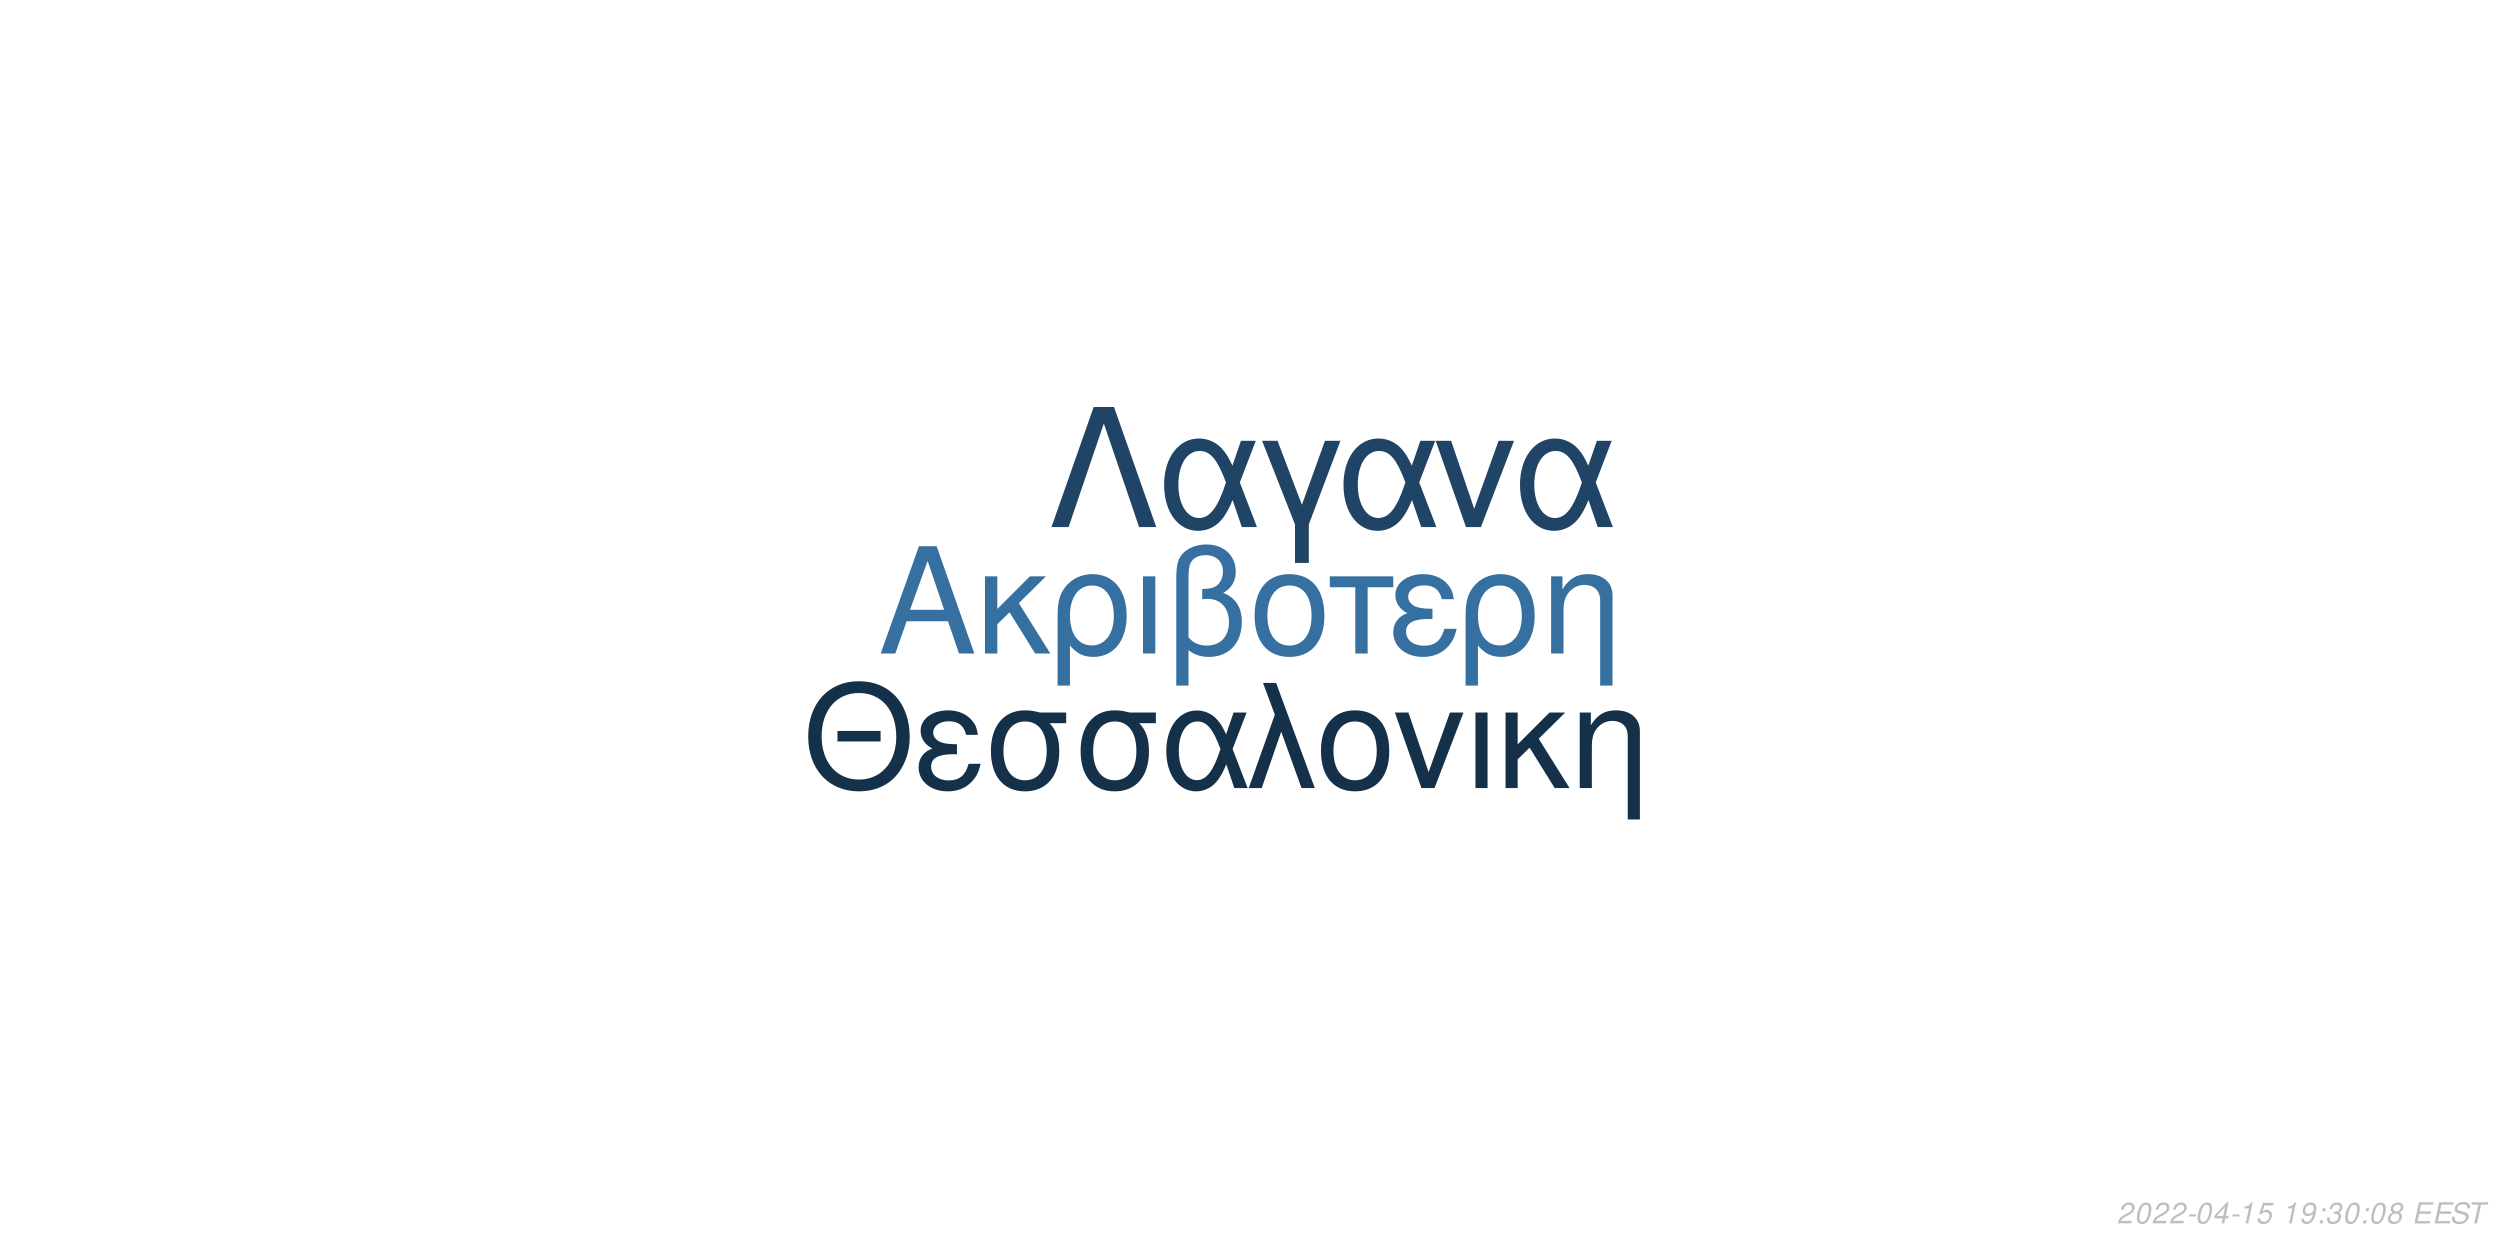
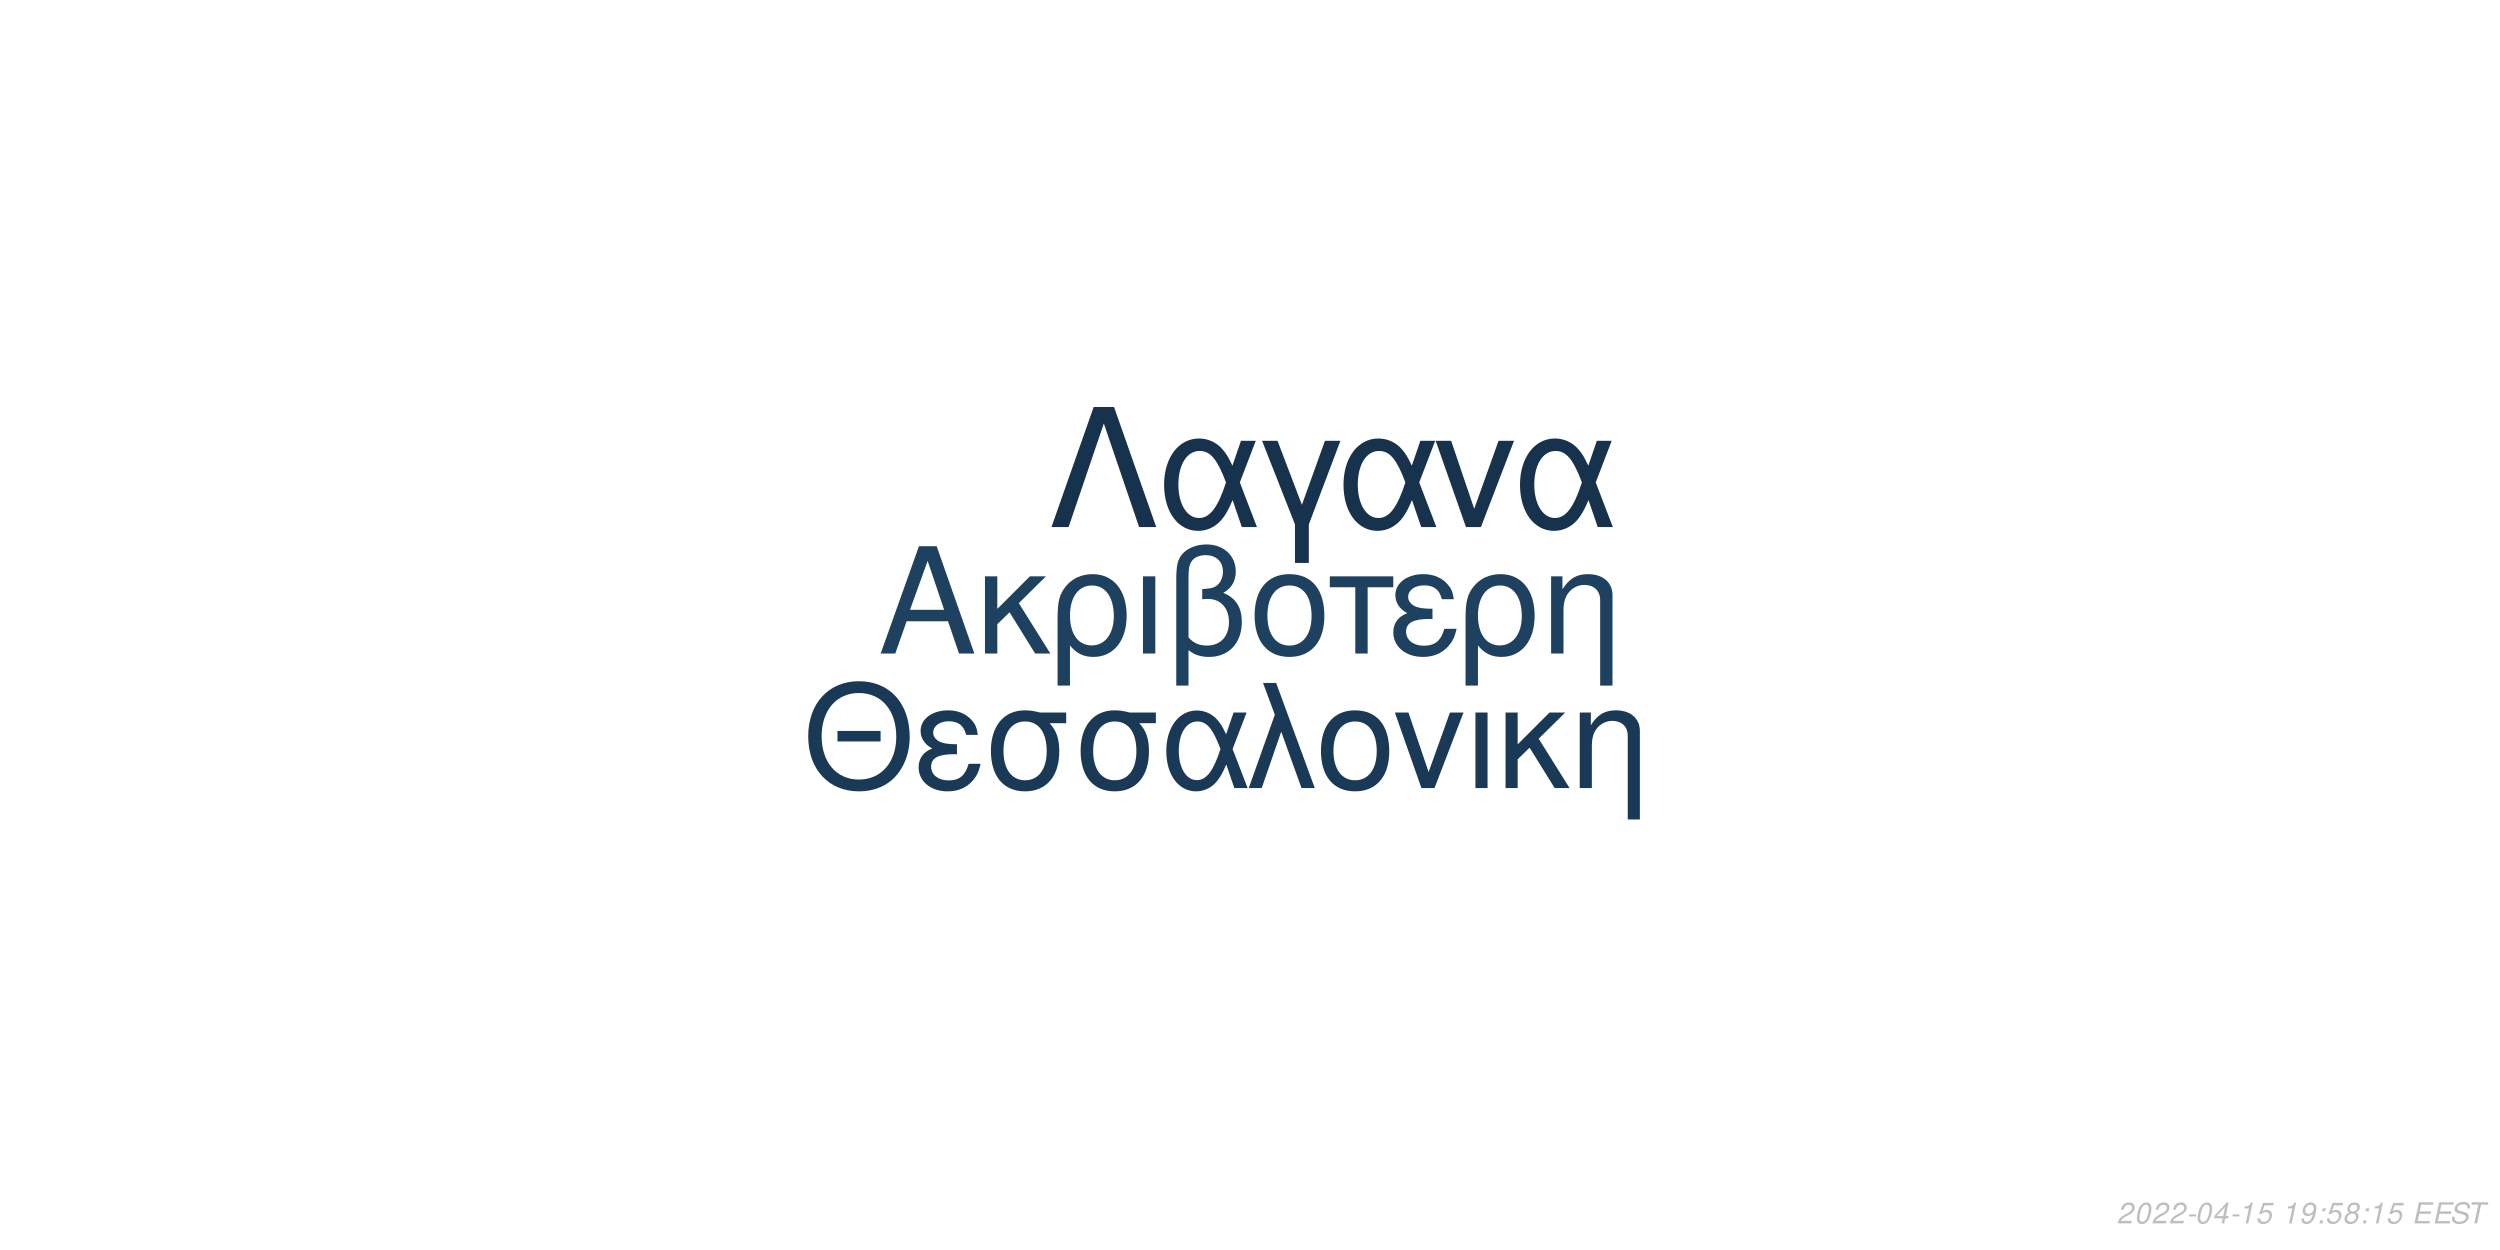
<svg xmlns="http://www.w3.org/2000/svg" xmlns:xlink="http://www.w3.org/1999/xlink" width="864pt" height="432pt" viewBox="0 0 864 432" version="1.1">
  <defs>
    <g>
      <symbol overflow="visible" id="glyph0-0">
        <path style="stroke:none;" d="" />
      </symbol>
      <symbol overflow="visible" id="glyph0-1">
        <path style="stroke:none;" d="M 24.125 -11.141 L 27.938 0 L 33.234 0 L 20.203 -37.094 L 14.094 -37.094 L 0.859 0 L 5.906 0 L 9.828 -11.141 Z M 22.797 -15.109 L 11 -15.109 L 17.094 -32.016 Z M 22.797 -15.109 " />
      </symbol>
      <symbol overflow="visible" id="glyph0-2">
        <path style="stroke:none;" d="M 7.172 -15.422 L 7.172 -26.672 L 2.906 -26.672 L 2.906 0 L 7.172 0 L 7.172 -10.125 L 11.406 -14.25 L 20.25 0 L 25.5 0 L 14.609 -17.406 L 23.969 -26.672 L 18.422 -26.672 Z M 7.172 -15.422 " />
      </symbol>
      <symbol overflow="visible" id="glyph0-3">
        <path style="stroke:none;" d="M 3 11.094 L 7.281 11.094 L 7.281 -2.797 C 9.516 -0.047 11.953 1.172 15.375 1.172 C 22.344 1.172 26.875 -4.422 26.875 -13.031 C 26.875 -21.891 22.297 -27.438 15.062 -27.438 C 11.297 -27.438 7.984 -25.906 5.797 -23.156 C 3.672 -20.516 3 -17.969 3 -12.359 Z M 14.906 -23.516 C 19.547 -23.516 22.438 -19.438 22.438 -12.922 C 22.438 -6.812 19.391 -2.797 14.812 -2.797 C 10.172 -2.797 7.281 -6.766 7.281 -13.125 C 7.281 -19.484 10.234 -23.516 14.906 -23.516 Z M 14.906 -23.516 " />
      </symbol>
      <symbol overflow="visible" id="glyph0-4">
        <path style="stroke:none;" d="M 3.516 0 L 7.781 0 L 7.781 -26.672 L 3.516 -26.672 Z M 3.516 0 " />
      </symbol>
      <symbol overflow="visible" id="glyph0-5">
        <path style="stroke:none;" d="M 4.016 11.094 L 8.25 11.094 L 8.25 -1.172 C 10.172 0.406 12.422 1.172 15.312 1.172 C 22.188 1.172 26.672 -3.609 26.672 -10.891 C 26.672 -15.984 24.578 -19.234 20.25 -20.969 C 23.109 -22.547 24.578 -25.031 24.578 -28.344 C 24.578 -33.844 20.406 -37.703 14.453 -37.703 C 10.938 -37.703 7.734 -36.391 6 -34.25 C 4.484 -32.422 4.016 -30.328 4.016 -25.391 Z M 8.25 -25.656 C 8.25 -29.359 8.5 -30.844 9.469 -32.062 C 10.375 -33.281 12.156 -34 14.094 -34 C 17.812 -34 20.156 -31.812 20.156 -28.297 C 20.156 -25.953 18.984 -23.812 17.297 -23.047 C 16.281 -22.547 15.469 -22.438 12.984 -22.297 L 12.984 -18.781 C 13.734 -18.828 14.344 -18.875 14.969 -18.875 C 19.344 -18.875 22.234 -15.719 22.234 -10.891 C 22.234 -5.906 19.281 -2.75 14.656 -2.75 C 11.953 -2.75 9.922 -3.609 8.25 -5.594 Z M 8.25 -25.656 " />
      </symbol>
      <symbol overflow="visible" id="glyph0-6">
        <path style="stroke:none;" d="M 14.094 -27.438 C 6.562 -27.438 2.094 -22.094 2.094 -13.125 C 2.094 -4.125 6.562 1.172 14.141 1.172 C 21.672 1.172 26.203 -4.172 26.203 -12.922 C 26.203 -22.188 21.828 -27.438 14.094 -27.438 Z M 14.141 -23.516 C 18.938 -23.516 21.781 -19.594 21.781 -12.984 C 21.781 -6.672 18.828 -2.75 14.141 -2.75 C 9.422 -2.75 6.516 -6.672 6.516 -13.125 C 6.516 -19.594 9.422 -23.516 14.141 -23.516 Z M 14.141 -23.516 " />
      </symbol>
      <symbol overflow="visible" id="glyph0-7">
        <path style="stroke:none;" d="M 7.891 0 L 12.156 0 L 12.156 -22.906 L 21.016 -22.906 L 21.016 -26.672 L -0.922 -26.672 L -0.922 -22.906 L 7.891 -22.906 Z M 7.891 0 " />
      </symbol>
      <symbol overflow="visible" id="glyph0-8">
        <path style="stroke:none;" d="M 14.562 -15.469 C 11.344 -15.469 9.562 -15.781 8.297 -16.438 C 6.922 -17.203 6.156 -18.328 6.156 -19.547 C 6.156 -21.891 8.453 -23.562 11.656 -23.562 C 15.062 -23.562 16.953 -22.094 17.812 -18.781 L 21.938 -18.781 C 21.578 -21.266 21.062 -22.5 19.797 -23.922 C 17.812 -26.203 14.906 -27.438 11.453 -27.438 C 5.797 -27.438 1.734 -24.375 1.734 -20.203 C 1.734 -17.609 3.156 -15.375 5.859 -13.938 C 2.797 -12.875 1.016 -10.484 1.016 -7.328 C 1.016 -2.391 5.297 1.172 11.25 1.172 C 14.969 1.172 17.906 -0.109 20.156 -2.641 C 21.578 -4.328 22.297 -5.797 22.906 -8.547 L 18.672 -8.547 C 17.5 -4.422 15.422 -2.703 11.609 -2.703 C 7.938 -2.703 5.438 -4.688 5.438 -7.578 C 5.438 -10.578 7.938 -11.953 13.484 -11.953 C 13.641 -11.953 14.094 -11.953 14.562 -11.906 Z M 14.562 -15.469 " />
      </symbol>
      <symbol overflow="visible" id="glyph0-9">
        <path style="stroke:none;" d="M 3.562 -26.672 L 3.562 0 L 7.844 0 L 7.844 -14.703 C 7.844 -17.906 8.5 -19.891 10.031 -21.531 C 11.406 -22.953 13.188 -23.719 15.062 -23.719 C 18.375 -23.719 20.516 -21.672 20.516 -18.469 L 20.516 11.094 L 24.781 11.094 L 24.781 -20.156 C 24.781 -24.578 21.469 -27.438 16.328 -27.438 C 12.359 -27.438 9.828 -25.906 7.484 -22.188 L 7.484 -26.672 Z M 3.562 -26.672 " />
      </symbol>
      <symbol overflow="visible" id="glyph1-0">
        <path style="stroke:none;" d="" />
      </symbol>
      <symbol overflow="visible" id="glyph1-1">
        <path style="stroke:none;" d="M 26.859 -19.734 L 11.953 -19.734 L 11.953 -16.094 L 26.859 -16.094 Z M 19.328 -36.922 C 8.922 -36.922 1.844 -29.25 1.844 -17.891 C 1.844 -6.484 8.875 1.141 19.391 1.141 C 23.812 1.141 27.703 -0.203 30.641 -2.688 C 34.578 -6.031 36.922 -11.656 36.922 -17.594 C 36.922 -29.297 30 -36.922 19.328 -36.922 Z M 19.328 -32.844 C 27.203 -32.844 32.281 -26.906 32.281 -17.688 C 32.281 -8.922 27.062 -2.938 19.391 -2.938 C 11.609 -2.938 6.484 -8.922 6.484 -17.891 C 6.484 -26.859 11.609 -32.844 19.328 -32.844 Z M 19.328 -32.844 " />
      </symbol>
      <symbol overflow="visible" id="glyph1-2">
        <path style="stroke:none;" d="M 14.25 -15.141 C 11.109 -15.141 9.375 -15.453 8.125 -16.094 C 6.781 -16.844 6.031 -17.938 6.031 -19.141 C 6.031 -21.422 8.266 -23.078 11.406 -23.078 C 14.75 -23.078 16.594 -21.625 17.438 -18.391 L 21.469 -18.391 C 21.125 -20.828 20.625 -22.031 19.391 -23.422 C 17.438 -25.656 14.594 -26.859 11.219 -26.859 C 5.688 -26.859 1.688 -23.875 1.688 -19.781 C 1.688 -17.234 3.094 -15.047 5.734 -13.656 C 2.734 -12.609 1 -10.266 1 -7.172 C 1 -2.344 5.188 1.141 11.016 1.141 C 14.656 1.141 17.547 -0.094 19.734 -2.594 C 21.125 -4.234 21.828 -5.688 22.422 -8.375 L 18.281 -8.375 C 17.141 -4.328 15.094 -2.641 11.359 -2.641 C 7.766 -2.641 5.328 -4.578 5.328 -7.422 C 5.328 -10.359 7.766 -11.703 13.203 -11.703 C 13.359 -11.703 13.797 -11.703 14.25 -11.656 Z M 14.25 -15.141 " />
      </symbol>
      <symbol overflow="visible" id="glyph1-3">
        <path style="stroke:none;" d="M 29 -26.109 L 19.938 -26.109 C 17.594 -26.703 16.438 -26.859 14.703 -26.859 C 7.469 -26.859 2.984 -21.469 2.984 -12.859 C 2.984 -4.031 7.375 1.141 14.797 1.141 C 22.172 1.141 26.609 -4.078 26.609 -12.656 C 26.609 -17.047 25.656 -19.828 23.266 -22.422 L 29 -22.422 Z M 14.797 -23.016 C 19.531 -23.016 22.266 -19.234 22.266 -12.75 C 22.266 -6.531 19.438 -2.688 14.797 -2.688 C 10.172 -2.688 7.328 -6.531 7.328 -12.859 C 7.328 -19.188 10.172 -23.016 14.797 -23.016 Z M 14.797 -23.016 " />
      </symbol>
      <symbol overflow="visible" id="glyph1-4">
        <path style="stroke:none;" d="M 29.344 -26.109 L 24.859 -26.109 L 22.266 -18.578 C 21.125 -21.031 20.484 -22.125 19.328 -23.469 C 17.547 -25.609 14.906 -26.812 12.156 -26.812 C 5.984 -26.812 1.594 -20.984 1.594 -12.812 C 1.594 -4.578 5.828 1.141 11.906 1.141 C 14.953 1.141 17.734 -0.344 19.625 -3.047 C 20.672 -4.531 21.281 -5.688 22.328 -8.172 L 25.109 0 L 29.703 0 L 24.516 -13.5 Z M 20.328 -13.5 C 17.891 -5.922 15.453 -2.734 12.156 -2.734 C 8.516 -2.734 5.922 -6.922 5.922 -12.812 C 5.922 -18.938 8.516 -23.016 12.359 -23.016 C 15.594 -23.016 17.688 -20.531 20.328 -13.5 Z M 20.328 -13.5 " />
      </symbol>
      <symbol overflow="visible" id="glyph1-5">
        <path style="stroke:none;" d="M 1.094 0 L 5.578 0 L 12.312 -19.484 L 19.328 0 L 23.922 0 L 10.562 -36.328 L 6.031 -36.328 L 10.109 -25.359 Z M 1.094 0 " />
      </symbol>
      <symbol overflow="visible" id="glyph1-6">
        <path style="stroke:none;" d="M 13.797 -26.859 C 6.422 -26.859 2.047 -21.625 2.047 -12.859 C 2.047 -4.031 6.422 1.141 13.859 1.141 C 21.234 1.141 25.656 -4.078 25.656 -12.656 C 25.656 -21.719 21.375 -26.859 13.797 -26.859 Z M 13.859 -23.016 C 18.531 -23.016 21.328 -19.188 21.328 -12.703 C 21.328 -6.531 18.438 -2.688 13.859 -2.688 C 9.219 -2.688 6.375 -6.531 6.375 -12.859 C 6.375 -19.188 9.219 -23.016 13.859 -23.016 Z M 13.859 -23.016 " />
      </symbol>
      <symbol overflow="visible" id="glyph1-7">
        <path style="stroke:none;" d="M 14.297 0 L 24.312 -26.109 L 19.625 -26.109 L 12.25 -5.531 L 5.281 -26.109 L 0.594 -26.109 L 9.766 0 Z M 14.297 0 " />
      </symbol>
      <symbol overflow="visible" id="glyph1-8">
        <path style="stroke:none;" d="M 3.438 0 L 7.625 0 L 7.625 -26.109 L 3.438 -26.109 Z M 3.438 0 " />
      </symbol>
      <symbol overflow="visible" id="glyph1-9">
        <path style="stroke:none;" d="M 7.031 -15.094 L 7.031 -26.109 L 2.844 -26.109 L 2.844 0 L 7.031 0 L 7.031 -9.922 L 11.156 -13.953 L 19.828 0 L 24.969 0 L 14.297 -17.047 L 23.469 -26.109 L 18.031 -26.109 Z M 7.031 -15.094 " />
      </symbol>
      <symbol overflow="visible" id="glyph1-10">
        <path style="stroke:none;" d="M 3.484 -26.109 L 3.484 0 L 7.672 0 L 7.672 -14.406 C 7.672 -17.547 8.328 -19.484 9.812 -21.078 C 11.156 -22.469 12.906 -23.219 14.75 -23.219 C 17.984 -23.219 20.078 -21.234 20.078 -18.094 L 20.078 10.859 L 24.266 10.859 L 24.266 -19.734 C 24.266 -24.062 21.031 -26.859 16 -26.859 C 12.109 -26.859 9.609 -25.359 7.328 -21.719 L 7.328 -26.109 Z M 3.484 -26.109 " />
      </symbol>
      <symbol overflow="visible" id="glyph2-0">
        <path style="stroke:none;" d="" />
      </symbol>
      <symbol overflow="visible" id="glyph2-1">
        <path style="stroke:none;" d="M 22.531 -41.484 L 15.484 -41.484 L 0.906 0 L 6.828 0 L 19 -35.797 L 31.188 0 L 37.109 0 Z M 22.531 -41.484 " />
      </symbol>
      <symbol overflow="visible" id="glyph2-2">
        <path style="stroke:none;" d="M 33.516 -29.812 L 28.391 -29.812 L 25.438 -21.219 C 24.125 -24.016 23.391 -25.266 22.078 -26.797 C 20.031 -29.25 17.016 -30.609 13.891 -30.609 C 6.828 -30.609 1.828 -23.953 1.828 -14.625 C 1.828 -5.234 6.656 1.312 13.594 1.312 C 17.078 1.312 20.266 -0.391 22.422 -3.469 C 23.609 -5.172 24.297 -6.484 25.5 -9.328 L 28.688 0 L 33.922 0 L 28 -15.422 Z M 23.219 -15.422 C 20.422 -6.766 17.641 -3.125 13.891 -3.125 C 9.734 -3.125 6.766 -7.906 6.766 -14.625 C 6.766 -21.625 9.734 -26.297 14.109 -26.297 C 17.812 -26.297 20.203 -23.453 23.219 -15.422 Z M 23.219 -15.422 " />
      </symbol>
      <symbol overflow="visible" id="glyph2-3">
        <path style="stroke:none;" d="M 12.062 12.406 L 16.844 12.406 L 16.844 -0.906 L 27.766 -29.812 L 22.422 -29.812 L 14.453 -7.688 L 6.031 -29.812 L 0.688 -29.812 L 12.062 -0.906 Z M 12.062 12.406 " />
      </symbol>
      <symbol overflow="visible" id="glyph2-4">
        <path style="stroke:none;" d="M 16.328 0 L 27.766 -29.812 L 22.422 -29.812 L 14 -6.312 L 6.031 -29.812 L 0.688 -29.812 L 11.156 0 Z M 16.328 0 " />
      </symbol>
      <symbol overflow="visible" id="glyph3-0">
        <path style="stroke:none;" d="" />
      </symbol>
      <symbol overflow="visible" id="glyph3-1">
        <path style="stroke:none;" d="M 5.234 -0.875 L 1.469 -0.875 C 1.641 -1.375 2.203 -1.891 3.109 -2.344 L 4.234 -2.938 C 5.562 -3.625 6.219 -4.469 6.219 -5.484 C 6.219 -5.938 6.062 -6.359 5.797 -6.656 C 5.469 -7.047 4.984 -7.234 4.312 -7.234 C 2.766 -7.234 1.891 -6.453 1.484 -4.734 L 2.375 -4.734 C 2.484 -5.188 2.609 -5.484 2.797 -5.75 C 3.094 -6.203 3.609 -6.453 4.188 -6.453 C 4.891 -6.453 5.344 -6.031 5.344 -5.375 C 5.344 -4.703 4.859 -4.094 4.016 -3.656 L 2.984 -3.125 C 1.234 -2.188 0.797 -1.656 0.344 -0.016 L 5.047 -0.016 Z M 5.234 -0.875 " />
      </symbol>
      <symbol overflow="visible" id="glyph3-2">
        <path style="stroke:none;" d="M 4.203 -7.234 C 3.375 -7.234 2.688 -6.812 2.125 -5.984 C 1.484 -5.047 0.984 -3.188 0.984 -1.734 C 0.984 -1.109 1.172 -0.562 1.484 -0.266 C 1.797 0.047 2.281 0.234 2.766 0.234 C 3.625 0.234 4.281 -0.156 4.859 -1.016 C 5.516 -1.953 6 -3.797 6 -5.266 C 6 -6.5 5.328 -7.234 4.203 -7.234 Z M 4.094 -6.453 C 4.734 -6.453 5.125 -5.984 5.125 -5.156 C 5.125 -4.203 4.781 -2.625 4.406 -1.812 C 3.984 -0.938 3.516 -0.547 2.875 -0.547 C 2.25 -0.547 1.875 -1.031 1.875 -1.828 C 1.875 -2.797 2.203 -4.344 2.594 -5.203 C 2.984 -6.047 3.453 -6.453 4.094 -6.453 Z M 4.094 -6.453 " />
      </symbol>
      <symbol overflow="visible" id="glyph3-3">
        <path style="stroke:none;" d="M 3.516 -3.125 L 1.125 -3.125 L 0.969 -2.406 L 3.359 -2.406 Z M 3.516 -3.125 " />
      </symbol>
      <symbol overflow="visible" id="glyph3-4">
        <path style="stroke:none;" d="M 3.625 -1.75 L 3.266 0 L 4.141 0 L 4.516 -1.75 L 5.562 -1.75 L 5.734 -2.531 L 4.688 -2.531 L 5.688 -7.234 L 5.016 -7.234 L 0.844 -2.672 L 0.641 -1.75 Z M 3.797 -2.531 L 1.594 -2.531 L 4.469 -5.703 Z M 3.797 -2.531 " />
      </symbol>
      <symbol overflow="visible" id="glyph3-5">
        <path style="stroke:none;" d="M 3.703 -5.188 L 2.594 0 L 3.469 0 L 5.016 -7.234 L 4.438 -7.234 C 3.906 -6.156 3.688 -6.016 2.234 -5.812 L 2.109 -5.188 Z M 3.703 -5.188 " />
      </symbol>
      <symbol overflow="visible" id="glyph3-6">
        <path style="stroke:none;" d="M 6.297 -7.094 L 2.594 -7.094 L 1.234 -3.234 L 2.047 -3.234 C 2.656 -3.766 2.938 -3.906 3.531 -3.906 C 4.328 -3.906 4.797 -3.453 4.797 -2.688 C 4.797 -1.438 3.969 -0.547 2.828 -0.547 C 2.031 -0.547 1.609 -0.938 1.578 -1.734 L 0.703 -1.734 L 0.703 -1.516 C 0.703 -0.938 0.844 -0.547 1.188 -0.266 C 1.562 0.062 2.078 0.234 2.703 0.234 C 3.656 0.234 4.391 -0.156 4.984 -0.922 C 5.422 -1.5 5.672 -2.234 5.672 -2.953 C 5.672 -4 4.938 -4.672 3.812 -4.672 C 3.328 -4.672 2.906 -4.547 2.406 -4.234 L 3.109 -6.219 L 6.109 -6.219 Z M 6.297 -7.094 " />
      </symbol>
      <symbol overflow="visible" id="glyph3-7">
        <path style="stroke:none;" d="" />
      </symbol>
      <symbol overflow="visible" id="glyph3-8">
        <path style="stroke:none;" d="M 0.844 -1.656 C 0.844 -1.547 0.844 -1.438 0.844 -1.375 C 0.844 -0.406 1.531 0.234 2.578 0.234 C 3.203 0.234 3.766 0.016 4.297 -0.438 C 4.938 -1 5.312 -1.656 5.594 -2.719 C 5.844 -3.672 6.016 -4.766 6.016 -5.375 C 6.016 -5.844 5.844 -6.328 5.547 -6.656 C 5.203 -7.031 4.703 -7.234 4.062 -7.234 C 2.516 -7.234 1.297 -5.938 1.297 -4.266 C 1.297 -3.203 1.984 -2.547 3.047 -2.547 C 3.484 -2.547 3.953 -2.672 4.281 -2.891 C 4.406 -2.984 4.547 -3.078 4.828 -3.344 C 4.438 -1.484 3.703 -0.547 2.703 -0.547 C 2.109 -0.547 1.719 -0.938 1.719 -1.547 L 1.719 -1.656 Z M 3.953 -6.453 C 4.625 -6.453 5.141 -5.953 5.141 -5.281 C 5.141 -4.188 4.312 -3.312 3.297 -3.312 C 2.594 -3.312 2.172 -3.734 2.172 -4.453 C 2.172 -5.562 2.984 -6.453 3.953 -6.453 Z M 3.953 -6.453 " />
      </symbol>
      <symbol overflow="visible" id="glyph3-9">
        <path style="stroke:none;" d="M 2.359 -1.031 L 1.312 -1.031 L 1.094 0 L 2.141 0 Z M 3.266 -5.234 L 2.219 -5.234 L 2 -4.203 L 3.047 -4.203 Z M 3.266 -5.234 " />
      </symbol>
      <symbol overflow="visible" id="glyph3-10">
-         <path style="stroke:none;" d="M 2.922 -3.312 C 3.125 -3.344 3.234 -3.344 3.375 -3.344 C 4.203 -3.344 4.688 -3 4.688 -2.406 C 4.688 -1.312 3.906 -0.547 2.781 -0.547 C 2.047 -0.547 1.594 -0.938 1.594 -1.562 C 1.594 -1.719 1.609 -1.844 1.656 -2.094 L 0.766 -2.094 C 0.734 -1.797 0.719 -1.641 0.719 -1.469 C 0.719 -0.375 1.406 0.234 2.641 0.234 C 3.547 0.234 4.297 -0.078 4.812 -0.656 C 5.266 -1.156 5.562 -1.875 5.562 -2.547 C 5.562 -3.125 5.344 -3.453 4.797 -3.734 C 5.641 -4.234 6.016 -4.844 6.016 -5.734 C 6.016 -6.656 5.312 -7.234 4.203 -7.234 C 3.375 -7.234 2.672 -6.938 2.188 -6.375 C 1.891 -6.031 1.703 -5.641 1.516 -4.906 L 2.391 -4.906 C 2.5 -5.359 2.594 -5.594 2.734 -5.812 C 3.047 -6.234 3.516 -6.453 4.078 -6.453 C 4.734 -6.453 5.141 -6.125 5.141 -5.578 C 5.141 -5.188 5.016 -4.797 4.797 -4.547 C 4.516 -4.234 4 -4.062 3.266 -4.062 L 3.078 -4.062 Z M 2.922 -3.312 " />
+         <path style="stroke:none;" d="M 4.766 -3.797 C 5.078 -3.969 5.234 -4.078 5.438 -4.234 C 5.812 -4.594 6.062 -5.172 6.062 -5.734 C 6.062 -6.625 5.344 -7.234 4.266 -7.234 C 2.812 -7.234 1.703 -6.219 1.703 -4.875 C 1.703 -4.406 1.875 -4.125 2.359 -3.812 C 1.297 -3.312 0.75 -2.516 0.75 -1.469 C 0.75 -0.438 1.547 0.234 2.812 0.234 C 3.656 0.234 4.359 -0.094 4.938 -0.734 C 5.359 -1.234 5.609 -1.859 5.609 -2.438 C 5.609 -3.047 5.312 -3.516 4.766 -3.797 Z M 4.109 -6.453 C 4.797 -6.453 5.188 -6.125 5.188 -5.578 C 5.188 -5.266 5.062 -4.922 4.859 -4.672 C 4.562 -4.312 4.188 -4.156 3.656 -4.156 C 2.984 -4.156 2.594 -4.453 2.594 -4.984 C 2.594 -5.859 3.203 -6.453 4.109 -6.453 Z M 3.453 -3.406 C 4.234 -3.406 4.734 -2.984 4.734 -2.312 C 4.734 -1.312 3.922 -0.547 2.875 -0.547 C 2.125 -0.547 1.625 -0.969 1.625 -1.625 C 1.625 -2.609 2.438 -3.406 3.453 -3.406 Z M 3.453 -3.406 " />
      </symbol>
      <symbol overflow="visible" id="glyph3-11">
-         <path style="stroke:none;" d="M 4.766 -3.797 C 5.078 -3.969 5.234 -4.078 5.438 -4.234 C 5.812 -4.594 6.062 -5.172 6.062 -5.734 C 6.062 -6.625 5.344 -7.234 4.266 -7.234 C 2.812 -7.234 1.703 -6.219 1.703 -4.875 C 1.703 -4.406 1.875 -4.125 2.359 -3.812 C 1.297 -3.312 0.75 -2.516 0.75 -1.469 C 0.75 -0.438 1.547 0.234 2.812 0.234 C 3.656 0.234 4.359 -0.094 4.938 -0.734 C 5.359 -1.234 5.609 -1.859 5.609 -2.438 C 5.609 -3.047 5.312 -3.516 4.766 -3.797 Z M 4.109 -6.453 C 4.797 -6.453 5.188 -6.125 5.188 -5.578 C 5.188 -5.266 5.062 -4.922 4.859 -4.672 C 4.562 -4.312 4.188 -4.156 3.656 -4.156 C 2.984 -4.156 2.594 -4.453 2.594 -4.984 C 2.594 -5.859 3.203 -6.453 4.109 -6.453 Z M 3.453 -3.406 C 4.234 -3.406 4.734 -2.984 4.734 -2.312 C 4.734 -1.312 3.922 -0.547 2.875 -0.547 C 2.125 -0.547 1.625 -0.969 1.625 -1.625 C 1.625 -2.609 2.438 -3.406 3.453 -3.406 Z M 3.453 -3.406 " />
+         <path style="stroke:none;" d="M 2.547 -3.312 L 6.5 -3.312 L 6.688 -4.141 L 2.719 -4.141 L 3.219 -6.469 L 7.344 -6.469 L 7.516 -7.297 L 2.453 -7.297 L 0.906 0 L 6.125 0 L 6.297 -0.812 L 2.016 -0.812 Z M 2.547 -3.312 " />
      </symbol>
      <symbol overflow="visible" id="glyph3-12">
-         <path style="stroke:none;" d="M 2.547 -3.312 L 6.5 -3.312 L 6.688 -4.141 L 2.719 -4.141 L 3.219 -6.469 L 7.344 -6.469 L 7.516 -7.297 L 2.453 -7.297 L 0.906 0 L 6.125 0 L 6.297 -0.812 L 2.016 -0.812 Z M 2.547 -3.312 " />
+         <path style="stroke:none;" d="M 7.062 -5.156 C 7.125 -5.438 7.141 -5.562 7.141 -5.703 C 7.141 -6.156 6.938 -6.594 6.594 -6.891 C 6.188 -7.25 5.656 -7.406 4.875 -7.406 C 3.844 -7.406 3.047 -7.125 2.5 -6.562 C 2.094 -6.141 1.781 -5.438 1.781 -4.922 C 1.781 -4.297 2.219 -3.766 2.891 -3.562 L 4.594 -3.094 C 5.406 -2.859 5.734 -2.578 5.734 -2.094 C 5.734 -1.781 5.547 -1.406 5.266 -1.141 C 4.844 -0.766 4.266 -0.578 3.453 -0.578 C 2.328 -0.578 1.812 -0.984 1.812 -1.906 C 1.812 -2.047 1.812 -2.125 1.844 -2.312 L 0.984 -2.312 C 0.906 -2.062 0.891 -1.906 0.891 -1.688 C 0.891 -0.484 1.797 0.234 3.297 0.234 C 4.359 0.234 5.234 -0.062 5.812 -0.609 C 6.344 -1.078 6.688 -1.797 6.688 -2.375 C 6.688 -2.641 6.609 -2.906 6.453 -3.156 C 6.234 -3.5 5.938 -3.703 5.469 -3.828 L 3.75 -4.312 C 2.984 -4.547 2.734 -4.734 2.734 -5.188 C 2.734 -5.547 2.875 -5.844 3.188 -6.109 C 3.547 -6.438 4.031 -6.594 4.703 -6.594 C 5.266 -6.594 5.688 -6.484 5.906 -6.297 C 6.094 -6.125 6.219 -5.797 6.219 -5.516 C 6.219 -5.422 6.203 -5.344 6.188 -5.156 Z M 7.062 -5.156 " />
      </symbol>
      <symbol overflow="visible" id="glyph3-13">
-         <path style="stroke:none;" d="M 7.062 -5.156 C 7.125 -5.438 7.141 -5.562 7.141 -5.703 C 7.141 -6.156 6.938 -6.594 6.594 -6.891 C 6.188 -7.25 5.656 -7.406 4.875 -7.406 C 3.844 -7.406 3.047 -7.125 2.5 -6.562 C 2.094 -6.141 1.781 -5.438 1.781 -4.922 C 1.781 -4.297 2.219 -3.766 2.891 -3.562 L 4.594 -3.094 C 5.406 -2.859 5.734 -2.578 5.734 -2.094 C 5.734 -1.781 5.547 -1.406 5.266 -1.141 C 4.844 -0.766 4.266 -0.578 3.453 -0.578 C 2.328 -0.578 1.812 -0.984 1.812 -1.906 C 1.812 -2.047 1.812 -2.125 1.844 -2.312 L 0.984 -2.312 C 0.906 -2.062 0.891 -1.906 0.891 -1.688 C 0.891 -0.484 1.797 0.234 3.297 0.234 C 4.359 0.234 5.234 -0.062 5.812 -0.609 C 6.344 -1.078 6.688 -1.797 6.688 -2.375 C 6.688 -2.641 6.609 -2.906 6.453 -3.156 C 6.234 -3.5 5.938 -3.703 5.469 -3.828 L 3.75 -4.312 C 2.984 -4.547 2.734 -4.734 2.734 -5.188 C 2.734 -5.547 2.875 -5.844 3.188 -6.109 C 3.547 -6.438 4.031 -6.594 4.703 -6.594 C 5.266 -6.594 5.688 -6.484 5.906 -6.297 C 6.094 -6.125 6.219 -5.797 6.219 -5.516 C 6.219 -5.422 6.203 -5.344 6.188 -5.156 Z M 7.062 -5.156 " />
-       </symbol>
-       <symbol overflow="visible" id="glyph3-14">
        <path style="stroke:none;" d="M 4.938 -6.469 L 7.312 -6.469 L 7.484 -7.297 L 1.75 -7.297 L 1.578 -6.469 L 3.984 -6.469 L 2.609 0 L 3.547 0 Z M 4.938 -6.469 " />
      </symbol>
    </g>
  </defs>
  <g id="surface1">
    <rect x="0" y="0" width="864" height="432" style="fill:rgb(100%,100%,100%);fill-opacity:1;stroke:none;" />
-     <g style="fill:rgb(21.176%,43.922%,62.745%);fill-opacity:1;">
+     <g style="fill:rgb(11.765%,25.49%,37.647%);fill-opacity:1;">
      <use xlink:href="#glyph0-1" x="303.5" y="225.861" />
      <use xlink:href="#glyph0-2" x="337.5" y="225.861" />
      <use xlink:href="#glyph0-3" x="362.5" y="225.861" />
      <use xlink:href="#glyph0-4" x="391.5" y="225.861" />
      <use xlink:href="#glyph0-5" x="402.5" y="225.861" />
      <use xlink:href="#glyph0-6" x="431.5" y="225.861" />
      <use xlink:href="#glyph0-7" x="460.5" y="225.861" />
      <use xlink:href="#glyph0-8" x="480.5" y="225.861" />
      <use xlink:href="#glyph0-3" x="503.5" y="225.861" />
      <use xlink:href="#glyph0-9" x="532.5" y="225.861" />
    </g>
-     <g style="fill:rgb(8.235%,18.824%,28.627%);fill-opacity:1;">
+     <g style="fill:rgb(10.196%,22.353%,33.725%);fill-opacity:1;">
      <use xlink:href="#glyph1-1" x="277.473" y="272.354" />
      <use xlink:href="#glyph1-2" x="316.473" y="272.354" />
      <use xlink:href="#glyph1-3" x="339.473" y="272.354" />
      <use xlink:href="#glyph1-3" x="370.473" y="272.354" />
      <use xlink:href="#glyph1-4" x="401.473" y="272.354" />
      <use xlink:href="#glyph1-5" x="430.473" y="272.354" />
      <use xlink:href="#glyph1-6" x="454.473" y="272.354" />
      <use xlink:href="#glyph1-7" x="481.473" y="272.354" />
      <use xlink:href="#glyph1-8" x="506.473" y="272.354" />
      <use xlink:href="#glyph1-9" x="517.473" y="272.354" />
      <use xlink:href="#glyph1-10" x="542.473" y="272.354" />
    </g>
-     <g style="fill:rgb(12.549%,26.667%,39.608%);fill-opacity:1;">
+     <g style="fill:rgb(9.02%,19.608%,30.196%);fill-opacity:1;">
      <use xlink:href="#glyph2-1" x="362.484" y="182.152" />
      <use xlink:href="#glyph2-2" x="400.484" y="182.152" />
      <use xlink:href="#glyph2-3" x="435.484" y="182.152" />
      <use xlink:href="#glyph2-2" x="462.484" y="182.152" />
      <use xlink:href="#glyph2-4" x="495.484" y="182.152" />
      <use xlink:href="#glyph2-2" x="523.484" y="182.152" />
    </g>
    <g style="fill:rgb(74.51%,74.51%,74.51%);fill-opacity:1;">
      <use xlink:href="#glyph3-1" x="731.52" y="422.81" />
      <use xlink:href="#glyph3-2" x="737.52" y="422.81" />
      <use xlink:href="#glyph3-1" x="743.52" y="422.81" />
      <use xlink:href="#glyph3-1" x="749.52" y="422.81" />
      <use xlink:href="#glyph3-3" x="755.52" y="422.81" />
      <use xlink:href="#glyph3-2" x="758.52" y="422.81" />
      <use xlink:href="#glyph3-4" x="764.52" y="422.81" />
      <use xlink:href="#glyph3-3" x="770.52" y="422.81" />
      <use xlink:href="#glyph3-5" x="773.52" y="422.81" />
      <use xlink:href="#glyph3-6" x="779.52" y="422.81" />
      <use xlink:href="#glyph3-7" x="785.52" y="422.81" />
      <use xlink:href="#glyph3-5" x="788.52" y="422.81" />
      <use xlink:href="#glyph3-8" x="794.52" y="422.81" />
      <use xlink:href="#glyph3-9" x="800.52" y="422.81" />
-       <use xlink:href="#glyph3-10" x="803.52" y="422.81" />
-       <use xlink:href="#glyph3-2" x="809.52" y="422.81" />
+       <use xlink:href="#glyph3-6" x="803.52" y="422.81" />
+       <use xlink:href="#glyph3-10" x="809.52" y="422.81" />
      <use xlink:href="#glyph3-9" x="815.52" y="422.81" />
-       <use xlink:href="#glyph3-2" x="818.52" y="422.81" />
-       <use xlink:href="#glyph3-11" x="824.52" y="422.81" />
+       <use xlink:href="#glyph3-5" x="818.52" y="422.81" />
+       <use xlink:href="#glyph3-6" x="824.52" y="422.81" />
      <use xlink:href="#glyph3-7" x="830.52" y="422.81" />
-       <use xlink:href="#glyph3-12" x="833.52" y="422.81" />
-       <use xlink:href="#glyph3-12" x="840.52" y="422.81" />
-       <use xlink:href="#glyph3-13" x="846.52" y="422.81" />
-       <use xlink:href="#glyph3-14" x="852.52" y="422.81" />
+       <use xlink:href="#glyph3-11" x="833.52" y="422.81" />
+       <use xlink:href="#glyph3-11" x="840.52" y="422.81" />
+       <use xlink:href="#glyph3-12" x="846.52" y="422.81" />
+       <use xlink:href="#glyph3-13" x="852.52" y="422.81" />
    </g>
  </g>
</svg>
